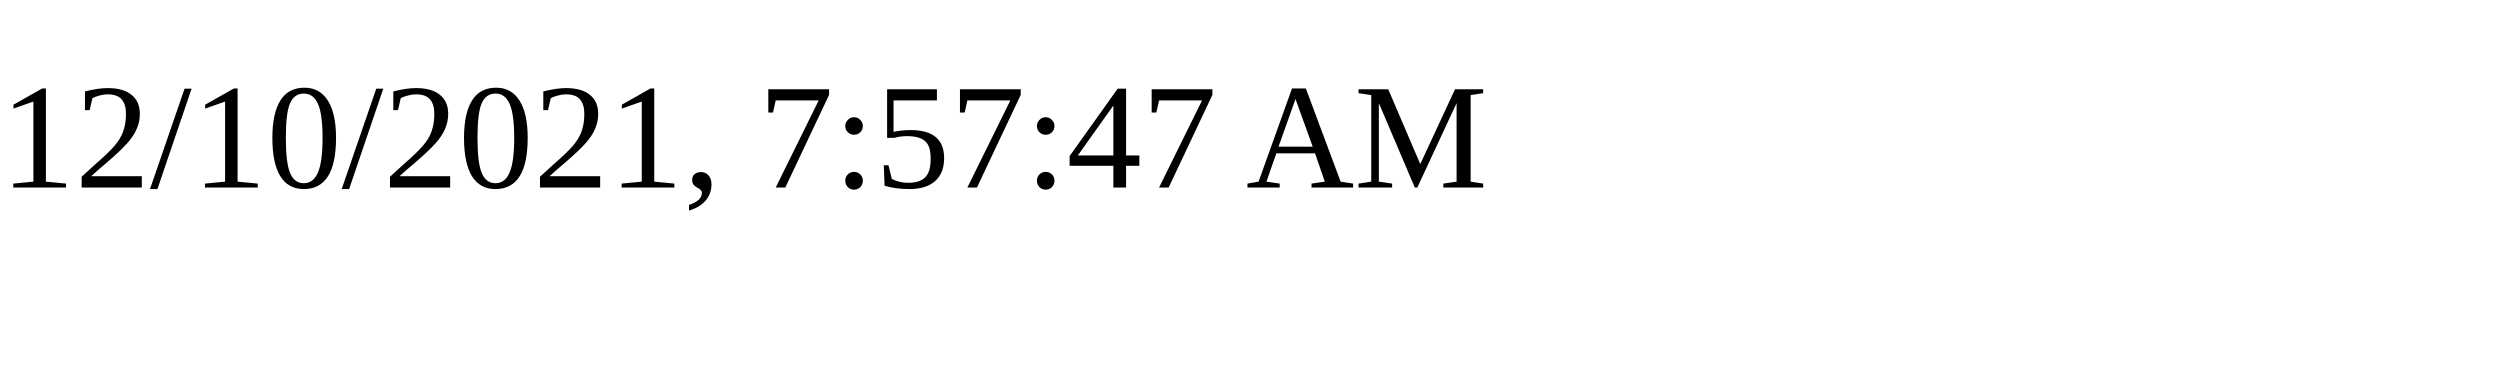
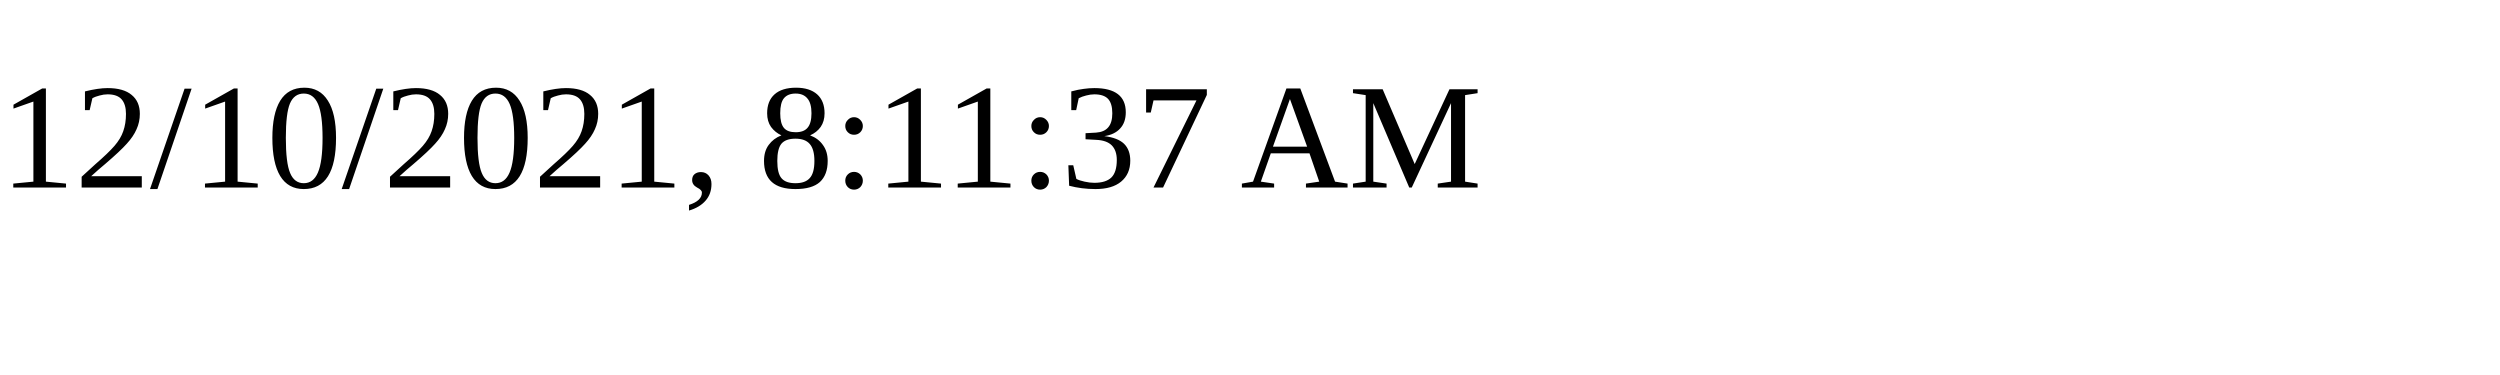
<svg xmlns="http://www.w3.org/2000/svg" height="30" width="200">
-   <text x="0" y="15">12/10/2021, 7:57:47 AM</text>
+   <text x="0" y="15">12/10/2021, 8:11:37 AM</text>
</svg>
